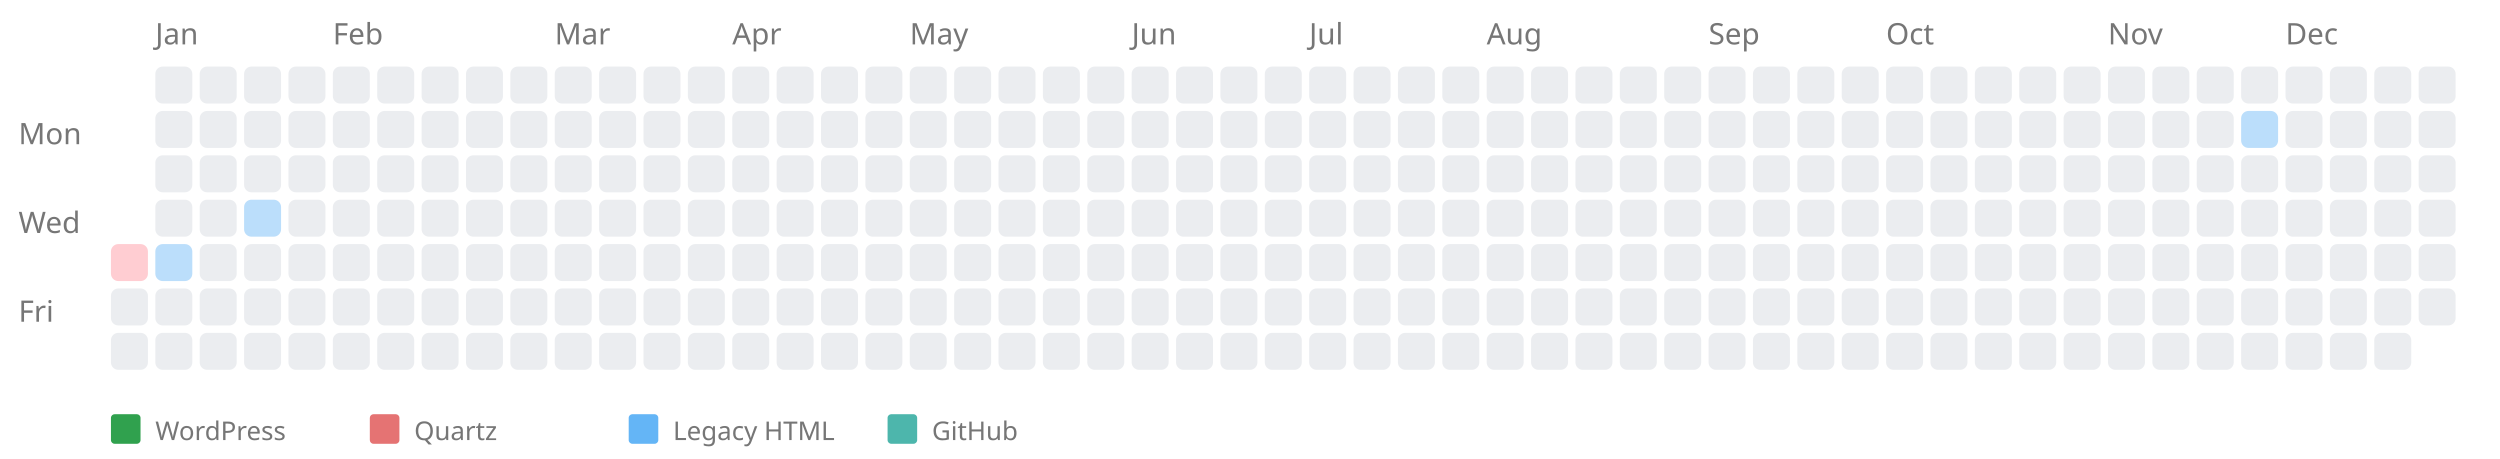
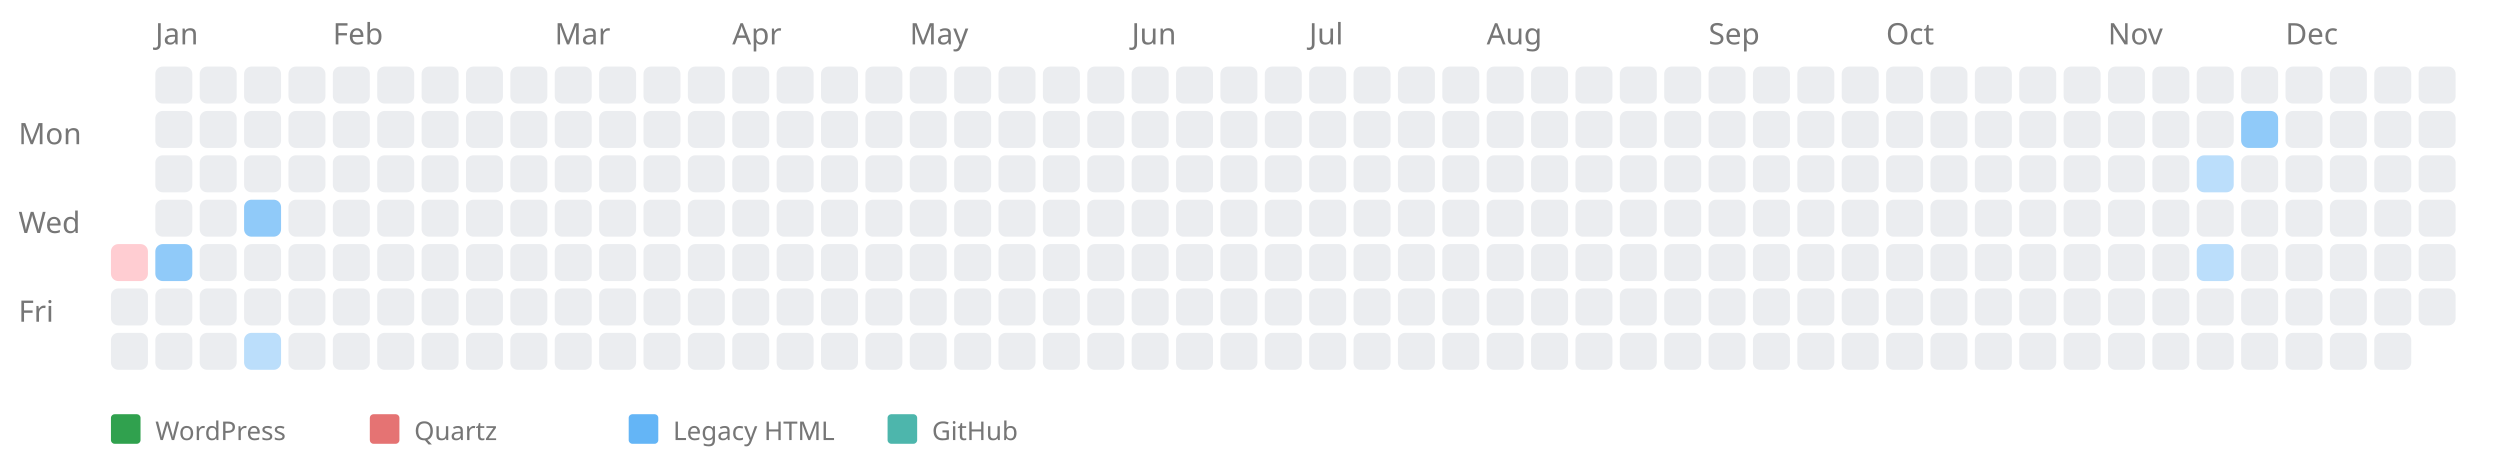
<svg xmlns="http://www.w3.org/2000/svg" width="676" height="124" style="background-color: white;">
  <text x="5" y="39" font-family="sans-serif" font-size="8" fill="#767676">Mon</text>
  <text x="5" y="63" font-family="sans-serif" font-size="8" fill="#767676">Wed</text>
  <text x="5" y="87" font-family="sans-serif" font-size="8" fill="#767676">Fri</text>
  <a href="https://kreier.github.io/quartz/Diary/2004">
    <rect x="30" y="66" width="10" height="10" fill="#ffcdd2" rx="2" ry="2" />
  </a>
  <rect x="30" y="78" width="10" height="10" fill="#ebedf0" rx="2" ry="2" />
  <rect x="30" y="90" width="10" height="10" fill="#ebedf0" rx="2" ry="2" />
  <text x="42" y="12" font-family="sans-serif" font-size="8" fill="#767676">Jan</text>
  <rect x="42" y="18" width="10" height="10" fill="#ebedf0" rx="2" ry="2" />
  <rect x="42" y="30" width="10" height="10" fill="#ebedf0" rx="2" ry="2" />
  <rect x="42" y="42" width="10" height="10" fill="#ebedf0" rx="2" ry="2" />
  <rect x="42" y="54" width="10" height="10" fill="#ebedf0" rx="2" ry="2" />
  <a href="https://saiht.de/legacy/projekte/auslegung.html">
-     <rect x="42" y="66" width="10" height="10" fill="#bbdefb" rx="2" ry="2" />
+     <rect x="42" y="66" width="10" height="10" fill="#90caf9" rx="2" ry="2" />
  </a>
  <rect x="42" y="78" width="10" height="10" fill="#ebedf0" rx="2" ry="2" />
  <rect x="42" y="90" width="10" height="10" fill="#ebedf0" rx="2" ry="2" />
  <rect x="54" y="18" width="10" height="10" fill="#ebedf0" rx="2" ry="2" />
  <rect x="54" y="30" width="10" height="10" fill="#ebedf0" rx="2" ry="2" />
  <rect x="54" y="42" width="10" height="10" fill="#ebedf0" rx="2" ry="2" />
  <rect x="54" y="54" width="10" height="10" fill="#ebedf0" rx="2" ry="2" />
  <rect x="54" y="66" width="10" height="10" fill="#ebedf0" rx="2" ry="2" />
  <rect x="54" y="78" width="10" height="10" fill="#ebedf0" rx="2" ry="2" />
  <rect x="54" y="90" width="10" height="10" fill="#ebedf0" rx="2" ry="2" />
  <rect x="66" y="18" width="10" height="10" fill="#ebedf0" rx="2" ry="2" />
  <rect x="66" y="30" width="10" height="10" fill="#ebedf0" rx="2" ry="2" />
  <rect x="66" y="42" width="10" height="10" fill="#ebedf0" rx="2" ry="2" />
  <a href="https://saiht.de/legacy/computer/cdrom.html">
-     <rect x="66" y="54" width="10" height="10" fill="#bbdefb" rx="2" ry="2" />
+     <rect x="66" y="54" width="10" height="10" fill="#90caf9" rx="2" ry="2" />
  </a>
  <rect x="66" y="66" width="10" height="10" fill="#ebedf0" rx="2" ry="2" />
  <rect x="66" y="78" width="10" height="10" fill="#ebedf0" rx="2" ry="2" />
-   <rect x="66" y="90" width="10" height="10" fill="#ebedf0" rx="2" ry="2" />
+   <a href="https://saiht.de/legacy/lite/computer/gdm1963.html">
+     <rect x="66" y="90" width="10" height="10" fill="#bbdefb" rx="2" ry="2" />
+   </a>
  <rect x="78" y="18" width="10" height="10" fill="#ebedf0" rx="2" ry="2" />
  <rect x="78" y="30" width="10" height="10" fill="#ebedf0" rx="2" ry="2" />
  <rect x="78" y="42" width="10" height="10" fill="#ebedf0" rx="2" ry="2" />
  <rect x="78" y="54" width="10" height="10" fill="#ebedf0" rx="2" ry="2" />
  <rect x="78" y="66" width="10" height="10" fill="#ebedf0" rx="2" ry="2" />
  <rect x="78" y="78" width="10" height="10" fill="#ebedf0" rx="2" ry="2" />
  <rect x="78" y="90" width="10" height="10" fill="#ebedf0" rx="2" ry="2" />
  <text x="90" y="12" font-family="sans-serif" font-size="8" fill="#767676">Feb</text>
  <rect x="90" y="18" width="10" height="10" fill="#ebedf0" rx="2" ry="2" />
  <rect x="90" y="30" width="10" height="10" fill="#ebedf0" rx="2" ry="2" />
  <rect x="90" y="42" width="10" height="10" fill="#ebedf0" rx="2" ry="2" />
  <rect x="90" y="54" width="10" height="10" fill="#ebedf0" rx="2" ry="2" />
  <rect x="90" y="66" width="10" height="10" fill="#ebedf0" rx="2" ry="2" />
  <rect x="90" y="78" width="10" height="10" fill="#ebedf0" rx="2" ry="2" />
  <rect x="90" y="90" width="10" height="10" fill="#ebedf0" rx="2" ry="2" />
  <rect x="102" y="18" width="10" height="10" fill="#ebedf0" rx="2" ry="2" />
  <rect x="102" y="30" width="10" height="10" fill="#ebedf0" rx="2" ry="2" />
  <rect x="102" y="42" width="10" height="10" fill="#ebedf0" rx="2" ry="2" />
  <rect x="102" y="54" width="10" height="10" fill="#ebedf0" rx="2" ry="2" />
  <rect x="102" y="66" width="10" height="10" fill="#ebedf0" rx="2" ry="2" />
  <rect x="102" y="78" width="10" height="10" fill="#ebedf0" rx="2" ry="2" />
  <rect x="102" y="90" width="10" height="10" fill="#ebedf0" rx="2" ry="2" />
  <rect x="114" y="18" width="10" height="10" fill="#ebedf0" rx="2" ry="2" />
  <rect x="114" y="30" width="10" height="10" fill="#ebedf0" rx="2" ry="2" />
  <rect x="114" y="42" width="10" height="10" fill="#ebedf0" rx="2" ry="2" />
  <rect x="114" y="54" width="10" height="10" fill="#ebedf0" rx="2" ry="2" />
  <rect x="114" y="66" width="10" height="10" fill="#ebedf0" rx="2" ry="2" />
  <rect x="114" y="78" width="10" height="10" fill="#ebedf0" rx="2" ry="2" />
  <rect x="114" y="90" width="10" height="10" fill="#ebedf0" rx="2" ry="2" />
  <rect x="126" y="18" width="10" height="10" fill="#ebedf0" rx="2" ry="2" />
  <rect x="126" y="30" width="10" height="10" fill="#ebedf0" rx="2" ry="2" />
  <rect x="126" y="42" width="10" height="10" fill="#ebedf0" rx="2" ry="2" />
  <rect x="126" y="54" width="10" height="10" fill="#ebedf0" rx="2" ry="2" />
  <rect x="126" y="66" width="10" height="10" fill="#ebedf0" rx="2" ry="2" />
  <rect x="126" y="78" width="10" height="10" fill="#ebedf0" rx="2" ry="2" />
  <rect x="126" y="90" width="10" height="10" fill="#ebedf0" rx="2" ry="2" />
  <rect x="138" y="18" width="10" height="10" fill="#ebedf0" rx="2" ry="2" />
  <rect x="138" y="30" width="10" height="10" fill="#ebedf0" rx="2" ry="2" />
  <rect x="138" y="42" width="10" height="10" fill="#ebedf0" rx="2" ry="2" />
  <rect x="138" y="54" width="10" height="10" fill="#ebedf0" rx="2" ry="2" />
  <rect x="138" y="66" width="10" height="10" fill="#ebedf0" rx="2" ry="2" />
  <rect x="138" y="78" width="10" height="10" fill="#ebedf0" rx="2" ry="2" />
  <rect x="138" y="90" width="10" height="10" fill="#ebedf0" rx="2" ry="2" />
  <text x="150" y="12" font-family="sans-serif" font-size="8" fill="#767676">Mar</text>
  <rect x="150" y="18" width="10" height="10" fill="#ebedf0" rx="2" ry="2" />
  <rect x="150" y="30" width="10" height="10" fill="#ebedf0" rx="2" ry="2" />
  <rect x="150" y="42" width="10" height="10" fill="#ebedf0" rx="2" ry="2" />
  <rect x="150" y="54" width="10" height="10" fill="#ebedf0" rx="2" ry="2" />
  <rect x="150" y="66" width="10" height="10" fill="#ebedf0" rx="2" ry="2" />
  <rect x="150" y="78" width="10" height="10" fill="#ebedf0" rx="2" ry="2" />
  <rect x="150" y="90" width="10" height="10" fill="#ebedf0" rx="2" ry="2" />
  <rect x="162" y="18" width="10" height="10" fill="#ebedf0" rx="2" ry="2" />
  <rect x="162" y="30" width="10" height="10" fill="#ebedf0" rx="2" ry="2" />
  <rect x="162" y="42" width="10" height="10" fill="#ebedf0" rx="2" ry="2" />
  <rect x="162" y="54" width="10" height="10" fill="#ebedf0" rx="2" ry="2" />
  <rect x="162" y="66" width="10" height="10" fill="#ebedf0" rx="2" ry="2" />
  <rect x="162" y="78" width="10" height="10" fill="#ebedf0" rx="2" ry="2" />
  <rect x="162" y="90" width="10" height="10" fill="#ebedf0" rx="2" ry="2" />
  <rect x="174" y="18" width="10" height="10" fill="#ebedf0" rx="2" ry="2" />
  <rect x="174" y="30" width="10" height="10" fill="#ebedf0" rx="2" ry="2" />
  <rect x="174" y="42" width="10" height="10" fill="#ebedf0" rx="2" ry="2" />
  <rect x="174" y="54" width="10" height="10" fill="#ebedf0" rx="2" ry="2" />
  <rect x="174" y="66" width="10" height="10" fill="#ebedf0" rx="2" ry="2" />
  <rect x="174" y="78" width="10" height="10" fill="#ebedf0" rx="2" ry="2" />
  <rect x="174" y="90" width="10" height="10" fill="#ebedf0" rx="2" ry="2" />
  <rect x="186" y="18" width="10" height="10" fill="#ebedf0" rx="2" ry="2" />
  <rect x="186" y="30" width="10" height="10" fill="#ebedf0" rx="2" ry="2" />
  <rect x="186" y="42" width="10" height="10" fill="#ebedf0" rx="2" ry="2" />
  <rect x="186" y="54" width="10" height="10" fill="#ebedf0" rx="2" ry="2" />
  <rect x="186" y="66" width="10" height="10" fill="#ebedf0" rx="2" ry="2" />
  <rect x="186" y="78" width="10" height="10" fill="#ebedf0" rx="2" ry="2" />
  <rect x="186" y="90" width="10" height="10" fill="#ebedf0" rx="2" ry="2" />
  <text x="198" y="12" font-family="sans-serif" font-size="8" fill="#767676">Apr</text>
  <rect x="198" y="18" width="10" height="10" fill="#ebedf0" rx="2" ry="2" />
  <rect x="198" y="30" width="10" height="10" fill="#ebedf0" rx="2" ry="2" />
  <rect x="198" y="42" width="10" height="10" fill="#ebedf0" rx="2" ry="2" />
  <rect x="198" y="54" width="10" height="10" fill="#ebedf0" rx="2" ry="2" />
  <rect x="198" y="66" width="10" height="10" fill="#ebedf0" rx="2" ry="2" />
  <rect x="198" y="78" width="10" height="10" fill="#ebedf0" rx="2" ry="2" />
  <rect x="198" y="90" width="10" height="10" fill="#ebedf0" rx="2" ry="2" />
  <rect x="210" y="18" width="10" height="10" fill="#ebedf0" rx="2" ry="2" />
  <rect x="210" y="30" width="10" height="10" fill="#ebedf0" rx="2" ry="2" />
  <rect x="210" y="42" width="10" height="10" fill="#ebedf0" rx="2" ry="2" />
  <rect x="210" y="54" width="10" height="10" fill="#ebedf0" rx="2" ry="2" />
  <rect x="210" y="66" width="10" height="10" fill="#ebedf0" rx="2" ry="2" />
  <rect x="210" y="78" width="10" height="10" fill="#ebedf0" rx="2" ry="2" />
  <rect x="210" y="90" width="10" height="10" fill="#ebedf0" rx="2" ry="2" />
  <rect x="222" y="18" width="10" height="10" fill="#ebedf0" rx="2" ry="2" />
  <rect x="222" y="30" width="10" height="10" fill="#ebedf0" rx="2" ry="2" />
  <rect x="222" y="42" width="10" height="10" fill="#ebedf0" rx="2" ry="2" />
  <rect x="222" y="54" width="10" height="10" fill="#ebedf0" rx="2" ry="2" />
  <rect x="222" y="66" width="10" height="10" fill="#ebedf0" rx="2" ry="2" />
  <rect x="222" y="78" width="10" height="10" fill="#ebedf0" rx="2" ry="2" />
  <rect x="222" y="90" width="10" height="10" fill="#ebedf0" rx="2" ry="2" />
  <rect x="234" y="18" width="10" height="10" fill="#ebedf0" rx="2" ry="2" />
  <rect x="234" y="30" width="10" height="10" fill="#ebedf0" rx="2" ry="2" />
  <rect x="234" y="42" width="10" height="10" fill="#ebedf0" rx="2" ry="2" />
  <rect x="234" y="54" width="10" height="10" fill="#ebedf0" rx="2" ry="2" />
  <rect x="234" y="66" width="10" height="10" fill="#ebedf0" rx="2" ry="2" />
  <rect x="234" y="78" width="10" height="10" fill="#ebedf0" rx="2" ry="2" />
  <rect x="234" y="90" width="10" height="10" fill="#ebedf0" rx="2" ry="2" />
  <text x="246" y="12" font-family="sans-serif" font-size="8" fill="#767676">May</text>
  <rect x="246" y="18" width="10" height="10" fill="#ebedf0" rx="2" ry="2" />
  <rect x="246" y="30" width="10" height="10" fill="#ebedf0" rx="2" ry="2" />
  <rect x="246" y="42" width="10" height="10" fill="#ebedf0" rx="2" ry="2" />
  <rect x="246" y="54" width="10" height="10" fill="#ebedf0" rx="2" ry="2" />
  <rect x="246" y="66" width="10" height="10" fill="#ebedf0" rx="2" ry="2" />
  <rect x="246" y="78" width="10" height="10" fill="#ebedf0" rx="2" ry="2" />
  <rect x="246" y="90" width="10" height="10" fill="#ebedf0" rx="2" ry="2" />
  <rect x="258" y="18" width="10" height="10" fill="#ebedf0" rx="2" ry="2" />
  <rect x="258" y="30" width="10" height="10" fill="#ebedf0" rx="2" ry="2" />
  <rect x="258" y="42" width="10" height="10" fill="#ebedf0" rx="2" ry="2" />
  <rect x="258" y="54" width="10" height="10" fill="#ebedf0" rx="2" ry="2" />
  <rect x="258" y="66" width="10" height="10" fill="#ebedf0" rx="2" ry="2" />
  <rect x="258" y="78" width="10" height="10" fill="#ebedf0" rx="2" ry="2" />
  <rect x="258" y="90" width="10" height="10" fill="#ebedf0" rx="2" ry="2" />
  <rect x="270" y="18" width="10" height="10" fill="#ebedf0" rx="2" ry="2" />
  <rect x="270" y="30" width="10" height="10" fill="#ebedf0" rx="2" ry="2" />
  <rect x="270" y="42" width="10" height="10" fill="#ebedf0" rx="2" ry="2" />
  <rect x="270" y="54" width="10" height="10" fill="#ebedf0" rx="2" ry="2" />
  <rect x="270" y="66" width="10" height="10" fill="#ebedf0" rx="2" ry="2" />
  <rect x="270" y="78" width="10" height="10" fill="#ebedf0" rx="2" ry="2" />
  <rect x="270" y="90" width="10" height="10" fill="#ebedf0" rx="2" ry="2" />
  <rect x="282" y="18" width="10" height="10" fill="#ebedf0" rx="2" ry="2" />
  <rect x="282" y="30" width="10" height="10" fill="#ebedf0" rx="2" ry="2" />
  <rect x="282" y="42" width="10" height="10" fill="#ebedf0" rx="2" ry="2" />
  <rect x="282" y="54" width="10" height="10" fill="#ebedf0" rx="2" ry="2" />
  <rect x="282" y="66" width="10" height="10" fill="#ebedf0" rx="2" ry="2" />
  <rect x="282" y="78" width="10" height="10" fill="#ebedf0" rx="2" ry="2" />
  <rect x="282" y="90" width="10" height="10" fill="#ebedf0" rx="2" ry="2" />
  <rect x="294" y="18" width="10" height="10" fill="#ebedf0" rx="2" ry="2" />
  <rect x="294" y="30" width="10" height="10" fill="#ebedf0" rx="2" ry="2" />
  <rect x="294" y="42" width="10" height="10" fill="#ebedf0" rx="2" ry="2" />
  <rect x="294" y="54" width="10" height="10" fill="#ebedf0" rx="2" ry="2" />
  <rect x="294" y="66" width="10" height="10" fill="#ebedf0" rx="2" ry="2" />
  <rect x="294" y="78" width="10" height="10" fill="#ebedf0" rx="2" ry="2" />
  <rect x="294" y="90" width="10" height="10" fill="#ebedf0" rx="2" ry="2" />
  <text x="306" y="12" font-family="sans-serif" font-size="8" fill="#767676">Jun</text>
  <rect x="306" y="18" width="10" height="10" fill="#ebedf0" rx="2" ry="2" />
  <rect x="306" y="30" width="10" height="10" fill="#ebedf0" rx="2" ry="2" />
  <rect x="306" y="42" width="10" height="10" fill="#ebedf0" rx="2" ry="2" />
  <rect x="306" y="54" width="10" height="10" fill="#ebedf0" rx="2" ry="2" />
  <rect x="306" y="66" width="10" height="10" fill="#ebedf0" rx="2" ry="2" />
  <rect x="306" y="78" width="10" height="10" fill="#ebedf0" rx="2" ry="2" />
  <rect x="306" y="90" width="10" height="10" fill="#ebedf0" rx="2" ry="2" />
  <rect x="318" y="18" width="10" height="10" fill="#ebedf0" rx="2" ry="2" />
  <rect x="318" y="30" width="10" height="10" fill="#ebedf0" rx="2" ry="2" />
  <rect x="318" y="42" width="10" height="10" fill="#ebedf0" rx="2" ry="2" />
  <rect x="318" y="54" width="10" height="10" fill="#ebedf0" rx="2" ry="2" />
  <rect x="318" y="66" width="10" height="10" fill="#ebedf0" rx="2" ry="2" />
  <rect x="318" y="78" width="10" height="10" fill="#ebedf0" rx="2" ry="2" />
  <rect x="318" y="90" width="10" height="10" fill="#ebedf0" rx="2" ry="2" />
  <rect x="330" y="18" width="10" height="10" fill="#ebedf0" rx="2" ry="2" />
  <rect x="330" y="30" width="10" height="10" fill="#ebedf0" rx="2" ry="2" />
  <rect x="330" y="42" width="10" height="10" fill="#ebedf0" rx="2" ry="2" />
  <rect x="330" y="54" width="10" height="10" fill="#ebedf0" rx="2" ry="2" />
  <rect x="330" y="66" width="10" height="10" fill="#ebedf0" rx="2" ry="2" />
  <rect x="330" y="78" width="10" height="10" fill="#ebedf0" rx="2" ry="2" />
  <rect x="330" y="90" width="10" height="10" fill="#ebedf0" rx="2" ry="2" />
  <rect x="342" y="18" width="10" height="10" fill="#ebedf0" rx="2" ry="2" />
  <rect x="342" y="30" width="10" height="10" fill="#ebedf0" rx="2" ry="2" />
  <rect x="342" y="42" width="10" height="10" fill="#ebedf0" rx="2" ry="2" />
  <rect x="342" y="54" width="10" height="10" fill="#ebedf0" rx="2" ry="2" />
  <rect x="342" y="66" width="10" height="10" fill="#ebedf0" rx="2" ry="2" />
  <rect x="342" y="78" width="10" height="10" fill="#ebedf0" rx="2" ry="2" />
  <rect x="342" y="90" width="10" height="10" fill="#ebedf0" rx="2" ry="2" />
  <text x="354" y="12" font-family="sans-serif" font-size="8" fill="#767676">Jul</text>
  <rect x="354" y="18" width="10" height="10" fill="#ebedf0" rx="2" ry="2" />
  <rect x="354" y="30" width="10" height="10" fill="#ebedf0" rx="2" ry="2" />
  <rect x="354" y="42" width="10" height="10" fill="#ebedf0" rx="2" ry="2" />
  <rect x="354" y="54" width="10" height="10" fill="#ebedf0" rx="2" ry="2" />
  <rect x="354" y="66" width="10" height="10" fill="#ebedf0" rx="2" ry="2" />
  <rect x="354" y="78" width="10" height="10" fill="#ebedf0" rx="2" ry="2" />
  <rect x="354" y="90" width="10" height="10" fill="#ebedf0" rx="2" ry="2" />
  <rect x="366" y="18" width="10" height="10" fill="#ebedf0" rx="2" ry="2" />
  <rect x="366" y="30" width="10" height="10" fill="#ebedf0" rx="2" ry="2" />
  <rect x="366" y="42" width="10" height="10" fill="#ebedf0" rx="2" ry="2" />
  <rect x="366" y="54" width="10" height="10" fill="#ebedf0" rx="2" ry="2" />
  <rect x="366" y="66" width="10" height="10" fill="#ebedf0" rx="2" ry="2" />
  <rect x="366" y="78" width="10" height="10" fill="#ebedf0" rx="2" ry="2" />
  <rect x="366" y="90" width="10" height="10" fill="#ebedf0" rx="2" ry="2" />
  <rect x="378" y="18" width="10" height="10" fill="#ebedf0" rx="2" ry="2" />
  <rect x="378" y="30" width="10" height="10" fill="#ebedf0" rx="2" ry="2" />
  <rect x="378" y="42" width="10" height="10" fill="#ebedf0" rx="2" ry="2" />
  <rect x="378" y="54" width="10" height="10" fill="#ebedf0" rx="2" ry="2" />
  <rect x="378" y="66" width="10" height="10" fill="#ebedf0" rx="2" ry="2" />
  <rect x="378" y="78" width="10" height="10" fill="#ebedf0" rx="2" ry="2" />
  <rect x="378" y="90" width="10" height="10" fill="#ebedf0" rx="2" ry="2" />
  <rect x="390" y="18" width="10" height="10" fill="#ebedf0" rx="2" ry="2" />
  <rect x="390" y="30" width="10" height="10" fill="#ebedf0" rx="2" ry="2" />
  <rect x="390" y="42" width="10" height="10" fill="#ebedf0" rx="2" ry="2" />
  <rect x="390" y="54" width="10" height="10" fill="#ebedf0" rx="2" ry="2" />
  <rect x="390" y="66" width="10" height="10" fill="#ebedf0" rx="2" ry="2" />
  <rect x="390" y="78" width="10" height="10" fill="#ebedf0" rx="2" ry="2" />
  <rect x="390" y="90" width="10" height="10" fill="#ebedf0" rx="2" ry="2" />
  <text x="402" y="12" font-family="sans-serif" font-size="8" fill="#767676">Aug</text>
  <rect x="402" y="18" width="10" height="10" fill="#ebedf0" rx="2" ry="2" />
  <rect x="402" y="30" width="10" height="10" fill="#ebedf0" rx="2" ry="2" />
  <rect x="402" y="42" width="10" height="10" fill="#ebedf0" rx="2" ry="2" />
  <rect x="402" y="54" width="10" height="10" fill="#ebedf0" rx="2" ry="2" />
  <rect x="402" y="66" width="10" height="10" fill="#ebedf0" rx="2" ry="2" />
  <rect x="402" y="78" width="10" height="10" fill="#ebedf0" rx="2" ry="2" />
  <rect x="402" y="90" width="10" height="10" fill="#ebedf0" rx="2" ry="2" />
  <rect x="414" y="18" width="10" height="10" fill="#ebedf0" rx="2" ry="2" />
  <rect x="414" y="30" width="10" height="10" fill="#ebedf0" rx="2" ry="2" />
  <rect x="414" y="42" width="10" height="10" fill="#ebedf0" rx="2" ry="2" />
  <rect x="414" y="54" width="10" height="10" fill="#ebedf0" rx="2" ry="2" />
  <rect x="414" y="66" width="10" height="10" fill="#ebedf0" rx="2" ry="2" />
  <rect x="414" y="78" width="10" height="10" fill="#ebedf0" rx="2" ry="2" />
  <rect x="414" y="90" width="10" height="10" fill="#ebedf0" rx="2" ry="2" />
  <rect x="426" y="18" width="10" height="10" fill="#ebedf0" rx="2" ry="2" />
  <rect x="426" y="30" width="10" height="10" fill="#ebedf0" rx="2" ry="2" />
  <rect x="426" y="42" width="10" height="10" fill="#ebedf0" rx="2" ry="2" />
  <rect x="426" y="54" width="10" height="10" fill="#ebedf0" rx="2" ry="2" />
  <rect x="426" y="66" width="10" height="10" fill="#ebedf0" rx="2" ry="2" />
  <rect x="426" y="78" width="10" height="10" fill="#ebedf0" rx="2" ry="2" />
  <rect x="426" y="90" width="10" height="10" fill="#ebedf0" rx="2" ry="2" />
  <rect x="438" y="18" width="10" height="10" fill="#ebedf0" rx="2" ry="2" />
  <rect x="438" y="30" width="10" height="10" fill="#ebedf0" rx="2" ry="2" />
  <rect x="438" y="42" width="10" height="10" fill="#ebedf0" rx="2" ry="2" />
  <rect x="438" y="54" width="10" height="10" fill="#ebedf0" rx="2" ry="2" />
  <rect x="438" y="66" width="10" height="10" fill="#ebedf0" rx="2" ry="2" />
  <rect x="438" y="78" width="10" height="10" fill="#ebedf0" rx="2" ry="2" />
  <rect x="438" y="90" width="10" height="10" fill="#ebedf0" rx="2" ry="2" />
  <rect x="450" y="18" width="10" height="10" fill="#ebedf0" rx="2" ry="2" />
  <rect x="450" y="30" width="10" height="10" fill="#ebedf0" rx="2" ry="2" />
  <rect x="450" y="42" width="10" height="10" fill="#ebedf0" rx="2" ry="2" />
  <rect x="450" y="54" width="10" height="10" fill="#ebedf0" rx="2" ry="2" />
  <rect x="450" y="66" width="10" height="10" fill="#ebedf0" rx="2" ry="2" />
  <rect x="450" y="78" width="10" height="10" fill="#ebedf0" rx="2" ry="2" />
  <rect x="450" y="90" width="10" height="10" fill="#ebedf0" rx="2" ry="2" />
  <text x="462" y="12" font-family="sans-serif" font-size="8" fill="#767676">Sep</text>
  <rect x="462" y="18" width="10" height="10" fill="#ebedf0" rx="2" ry="2" />
  <rect x="462" y="30" width="10" height="10" fill="#ebedf0" rx="2" ry="2" />
  <rect x="462" y="42" width="10" height="10" fill="#ebedf0" rx="2" ry="2" />
  <rect x="462" y="54" width="10" height="10" fill="#ebedf0" rx="2" ry="2" />
  <rect x="462" y="66" width="10" height="10" fill="#ebedf0" rx="2" ry="2" />
  <rect x="462" y="78" width="10" height="10" fill="#ebedf0" rx="2" ry="2" />
  <rect x="462" y="90" width="10" height="10" fill="#ebedf0" rx="2" ry="2" />
  <rect x="474" y="18" width="10" height="10" fill="#ebedf0" rx="2" ry="2" />
  <rect x="474" y="30" width="10" height="10" fill="#ebedf0" rx="2" ry="2" />
  <rect x="474" y="42" width="10" height="10" fill="#ebedf0" rx="2" ry="2" />
  <rect x="474" y="54" width="10" height="10" fill="#ebedf0" rx="2" ry="2" />
  <rect x="474" y="66" width="10" height="10" fill="#ebedf0" rx="2" ry="2" />
  <rect x="474" y="78" width="10" height="10" fill="#ebedf0" rx="2" ry="2" />
  <rect x="474" y="90" width="10" height="10" fill="#ebedf0" rx="2" ry="2" />
  <rect x="486" y="18" width="10" height="10" fill="#ebedf0" rx="2" ry="2" />
  <rect x="486" y="30" width="10" height="10" fill="#ebedf0" rx="2" ry="2" />
  <rect x="486" y="42" width="10" height="10" fill="#ebedf0" rx="2" ry="2" />
  <rect x="486" y="54" width="10" height="10" fill="#ebedf0" rx="2" ry="2" />
  <rect x="486" y="66" width="10" height="10" fill="#ebedf0" rx="2" ry="2" />
  <rect x="486" y="78" width="10" height="10" fill="#ebedf0" rx="2" ry="2" />
  <rect x="486" y="90" width="10" height="10" fill="#ebedf0" rx="2" ry="2" />
  <rect x="498" y="18" width="10" height="10" fill="#ebedf0" rx="2" ry="2" />
  <rect x="498" y="30" width="10" height="10" fill="#ebedf0" rx="2" ry="2" />
  <rect x="498" y="42" width="10" height="10" fill="#ebedf0" rx="2" ry="2" />
  <rect x="498" y="54" width="10" height="10" fill="#ebedf0" rx="2" ry="2" />
  <rect x="498" y="66" width="10" height="10" fill="#ebedf0" rx="2" ry="2" />
  <rect x="498" y="78" width="10" height="10" fill="#ebedf0" rx="2" ry="2" />
  <rect x="498" y="90" width="10" height="10" fill="#ebedf0" rx="2" ry="2" />
  <text x="510" y="12" font-family="sans-serif" font-size="8" fill="#767676">Oct</text>
  <rect x="510" y="18" width="10" height="10" fill="#ebedf0" rx="2" ry="2" />
  <rect x="510" y="30" width="10" height="10" fill="#ebedf0" rx="2" ry="2" />
  <rect x="510" y="42" width="10" height="10" fill="#ebedf0" rx="2" ry="2" />
  <rect x="510" y="54" width="10" height="10" fill="#ebedf0" rx="2" ry="2" />
  <rect x="510" y="66" width="10" height="10" fill="#ebedf0" rx="2" ry="2" />
  <rect x="510" y="78" width="10" height="10" fill="#ebedf0" rx="2" ry="2" />
  <rect x="510" y="90" width="10" height="10" fill="#ebedf0" rx="2" ry="2" />
  <rect x="522" y="18" width="10" height="10" fill="#ebedf0" rx="2" ry="2" />
  <rect x="522" y="30" width="10" height="10" fill="#ebedf0" rx="2" ry="2" />
  <rect x="522" y="42" width="10" height="10" fill="#ebedf0" rx="2" ry="2" />
  <rect x="522" y="54" width="10" height="10" fill="#ebedf0" rx="2" ry="2" />
  <rect x="522" y="66" width="10" height="10" fill="#ebedf0" rx="2" ry="2" />
  <rect x="522" y="78" width="10" height="10" fill="#ebedf0" rx="2" ry="2" />
  <rect x="522" y="90" width="10" height="10" fill="#ebedf0" rx="2" ry="2" />
  <rect x="534" y="18" width="10" height="10" fill="#ebedf0" rx="2" ry="2" />
  <rect x="534" y="30" width="10" height="10" fill="#ebedf0" rx="2" ry="2" />
  <rect x="534" y="42" width="10" height="10" fill="#ebedf0" rx="2" ry="2" />
  <rect x="534" y="54" width="10" height="10" fill="#ebedf0" rx="2" ry="2" />
  <rect x="534" y="66" width="10" height="10" fill="#ebedf0" rx="2" ry="2" />
  <rect x="534" y="78" width="10" height="10" fill="#ebedf0" rx="2" ry="2" />
  <rect x="534" y="90" width="10" height="10" fill="#ebedf0" rx="2" ry="2" />
  <rect x="546" y="18" width="10" height="10" fill="#ebedf0" rx="2" ry="2" />
  <rect x="546" y="30" width="10" height="10" fill="#ebedf0" rx="2" ry="2" />
  <rect x="546" y="42" width="10" height="10" fill="#ebedf0" rx="2" ry="2" />
  <rect x="546" y="54" width="10" height="10" fill="#ebedf0" rx="2" ry="2" />
  <rect x="546" y="66" width="10" height="10" fill="#ebedf0" rx="2" ry="2" />
  <rect x="546" y="78" width="10" height="10" fill="#ebedf0" rx="2" ry="2" />
  <rect x="546" y="90" width="10" height="10" fill="#ebedf0" rx="2" ry="2" />
  <rect x="558" y="18" width="10" height="10" fill="#ebedf0" rx="2" ry="2" />
  <rect x="558" y="30" width="10" height="10" fill="#ebedf0" rx="2" ry="2" />
  <rect x="558" y="42" width="10" height="10" fill="#ebedf0" rx="2" ry="2" />
  <rect x="558" y="54" width="10" height="10" fill="#ebedf0" rx="2" ry="2" />
  <rect x="558" y="66" width="10" height="10" fill="#ebedf0" rx="2" ry="2" />
  <rect x="558" y="78" width="10" height="10" fill="#ebedf0" rx="2" ry="2" />
  <rect x="558" y="90" width="10" height="10" fill="#ebedf0" rx="2" ry="2" />
  <text x="570" y="12" font-family="sans-serif" font-size="8" fill="#767676">Nov</text>
  <rect x="570" y="18" width="10" height="10" fill="#ebedf0" rx="2" ry="2" />
  <rect x="570" y="30" width="10" height="10" fill="#ebedf0" rx="2" ry="2" />
  <rect x="570" y="42" width="10" height="10" fill="#ebedf0" rx="2" ry="2" />
  <rect x="570" y="54" width="10" height="10" fill="#ebedf0" rx="2" ry="2" />
  <rect x="570" y="66" width="10" height="10" fill="#ebedf0" rx="2" ry="2" />
  <rect x="570" y="78" width="10" height="10" fill="#ebedf0" rx="2" ry="2" />
  <rect x="570" y="90" width="10" height="10" fill="#ebedf0" rx="2" ry="2" />
  <rect x="582" y="18" width="10" height="10" fill="#ebedf0" rx="2" ry="2" />
  <rect x="582" y="30" width="10" height="10" fill="#ebedf0" rx="2" ry="2" />
  <rect x="582" y="42" width="10" height="10" fill="#ebedf0" rx="2" ry="2" />
  <rect x="582" y="54" width="10" height="10" fill="#ebedf0" rx="2" ry="2" />
  <rect x="582" y="66" width="10" height="10" fill="#ebedf0" rx="2" ry="2" />
  <rect x="582" y="78" width="10" height="10" fill="#ebedf0" rx="2" ry="2" />
  <rect x="582" y="90" width="10" height="10" fill="#ebedf0" rx="2" ry="2" />
  <rect x="594" y="18" width="10" height="10" fill="#ebedf0" rx="2" ry="2" />
  <rect x="594" y="30" width="10" height="10" fill="#ebedf0" rx="2" ry="2" />
-   <rect x="594" y="42" width="10" height="10" fill="#ebedf0" rx="2" ry="2" />
+   <a href="https://saiht.de/legacy/lite/freizeit/tornowsee.html">
+     <rect x="594" y="42" width="10" height="10" fill="#bbdefb" rx="2" ry="2" />
+   </a>
  <rect x="594" y="54" width="10" height="10" fill="#ebedf0" rx="2" ry="2" />
-   <rect x="594" y="66" width="10" height="10" fill="#ebedf0" rx="2" ry="2" />
+   <a href="https://saiht.de/legacy/lite/freizeit/kanu.html">
+     <rect x="594" y="66" width="10" height="10" fill="#bbdefb" rx="2" ry="2" />
+   </a>
  <rect x="594" y="78" width="10" height="10" fill="#ebedf0" rx="2" ry="2" />
  <rect x="594" y="90" width="10" height="10" fill="#ebedf0" rx="2" ry="2" />
  <rect x="606" y="18" width="10" height="10" fill="#ebedf0" rx="2" ry="2" />
  <a href="https://saiht.de/legacy/urlaub/1997_usa.html">
-     <rect x="606" y="30" width="10" height="10" fill="#bbdefb" rx="2" ry="2" />
+     <rect x="606" y="30" width="10" height="10" fill="#90caf9" rx="2" ry="2" />
  </a>
  <rect x="606" y="42" width="10" height="10" fill="#ebedf0" rx="2" ry="2" />
  <rect x="606" y="54" width="10" height="10" fill="#ebedf0" rx="2" ry="2" />
  <rect x="606" y="66" width="10" height="10" fill="#ebedf0" rx="2" ry="2" />
  <rect x="606" y="78" width="10" height="10" fill="#ebedf0" rx="2" ry="2" />
  <rect x="606" y="90" width="10" height="10" fill="#ebedf0" rx="2" ry="2" />
  <text x="618" y="12" font-family="sans-serif" font-size="8" fill="#767676">Dec</text>
  <rect x="618" y="18" width="10" height="10" fill="#ebedf0" rx="2" ry="2" />
  <rect x="618" y="30" width="10" height="10" fill="#ebedf0" rx="2" ry="2" />
  <rect x="618" y="42" width="10" height="10" fill="#ebedf0" rx="2" ry="2" />
  <rect x="618" y="54" width="10" height="10" fill="#ebedf0" rx="2" ry="2" />
  <rect x="618" y="66" width="10" height="10" fill="#ebedf0" rx="2" ry="2" />
  <rect x="618" y="78" width="10" height="10" fill="#ebedf0" rx="2" ry="2" />
  <rect x="618" y="90" width="10" height="10" fill="#ebedf0" rx="2" ry="2" />
  <rect x="630" y="18" width="10" height="10" fill="#ebedf0" rx="2" ry="2" />
  <rect x="630" y="30" width="10" height="10" fill="#ebedf0" rx="2" ry="2" />
  <rect x="630" y="42" width="10" height="10" fill="#ebedf0" rx="2" ry="2" />
  <rect x="630" y="54" width="10" height="10" fill="#ebedf0" rx="2" ry="2" />
  <rect x="630" y="66" width="10" height="10" fill="#ebedf0" rx="2" ry="2" />
  <rect x="630" y="78" width="10" height="10" fill="#ebedf0" rx="2" ry="2" />
  <rect x="630" y="90" width="10" height="10" fill="#ebedf0" rx="2" ry="2" />
  <rect x="642" y="18" width="10" height="10" fill="#ebedf0" rx="2" ry="2" />
  <rect x="642" y="30" width="10" height="10" fill="#ebedf0" rx="2" ry="2" />
  <rect x="642" y="42" width="10" height="10" fill="#ebedf0" rx="2" ry="2" />
  <rect x="642" y="54" width="10" height="10" fill="#ebedf0" rx="2" ry="2" />
  <rect x="642" y="66" width="10" height="10" fill="#ebedf0" rx="2" ry="2" />
  <rect x="642" y="78" width="10" height="10" fill="#ebedf0" rx="2" ry="2" />
  <rect x="642" y="90" width="10" height="10" fill="#ebedf0" rx="2" ry="2" />
  <rect x="654" y="18" width="10" height="10" fill="#ebedf0" rx="2" ry="2" />
  <rect x="654" y="30" width="10" height="10" fill="#ebedf0" rx="2" ry="2" />
  <rect x="654" y="42" width="10" height="10" fill="#ebedf0" rx="2" ry="2" />
  <rect x="654" y="54" width="10" height="10" fill="#ebedf0" rx="2" ry="2" />
  <rect x="654" y="66" width="10" height="10" fill="#ebedf0" rx="2" ry="2" />
  <rect x="654" y="78" width="10" height="10" fill="#ebedf0" rx="2" ry="2" />
  <rect x="30" y="112" width="8" height="8" fill="#30a14e" rx="1" ry="1" />
  <text x="42" y="119" font-family="sans-serif" font-size="7" fill="#767676">WordPress</text>
  <rect x="100" y="112" width="8" height="8" fill="#e57373" rx="1" ry="1" />
  <text x="112" y="119" font-family="sans-serif" font-size="7" fill="#767676">Quartz</text>
  <rect x="170" y="112" width="8" height="8" fill="#64b5f6" rx="1" ry="1" />
  <text x="182" y="119" font-family="sans-serif" font-size="7" fill="#767676">Legacy HTML</text>
  <rect x="240" y="112" width="8" height="8" fill="#4db6ac" rx="1" ry="1" />
  <text x="252" y="119" font-family="sans-serif" font-size="7" fill="#767676">GitHub</text>
</svg>
